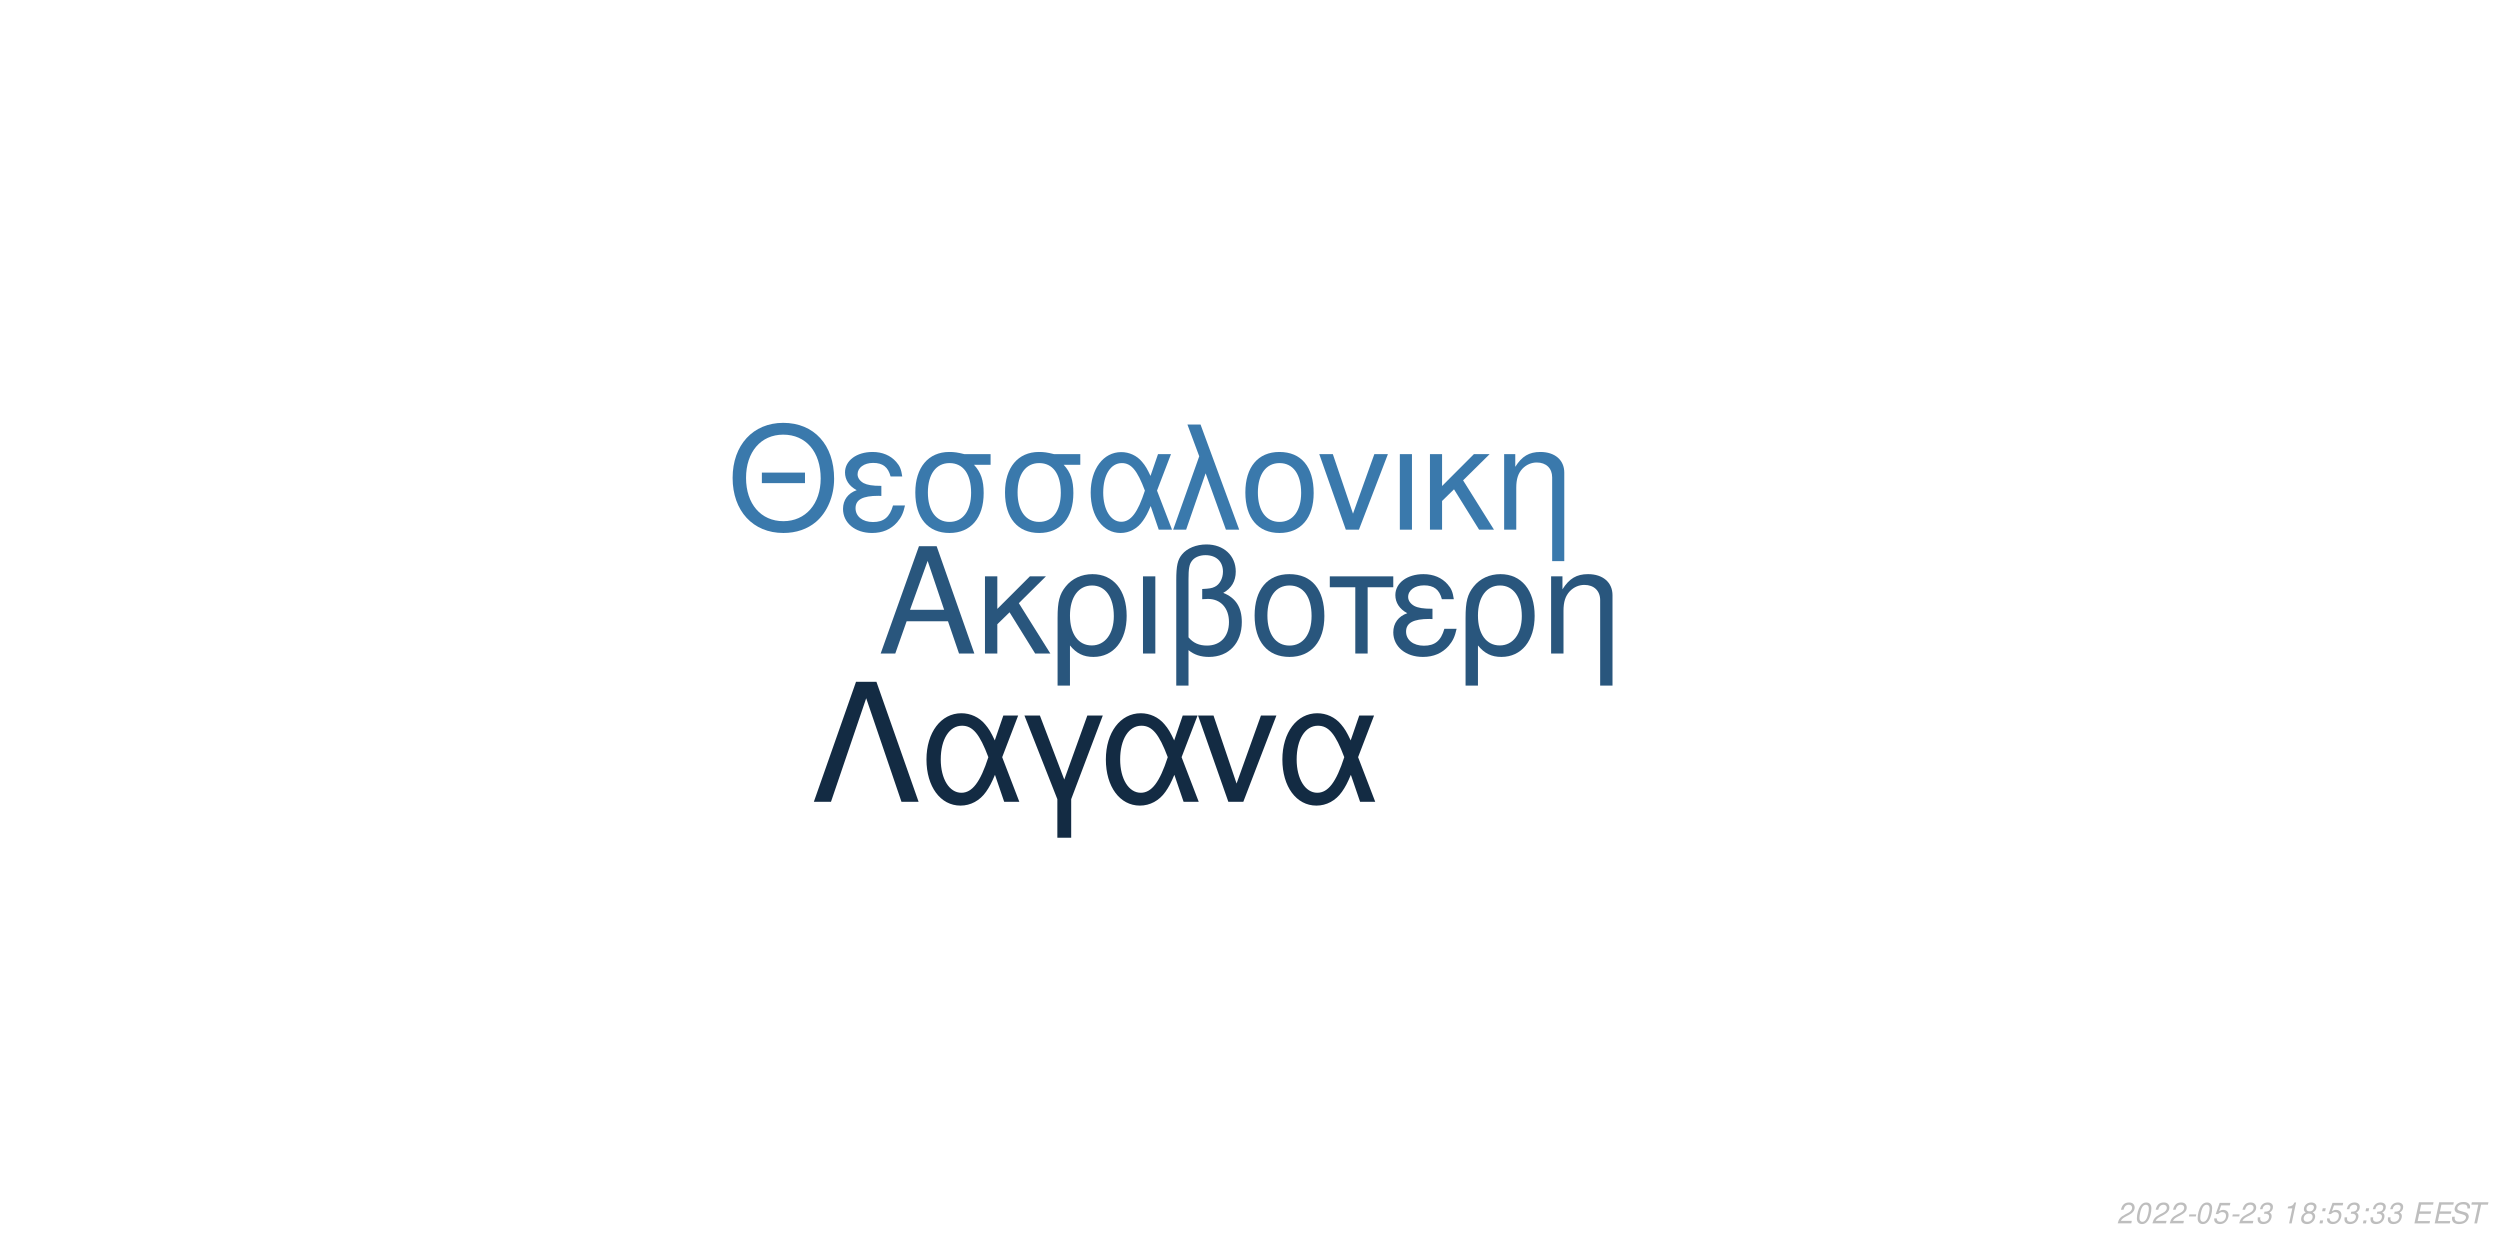
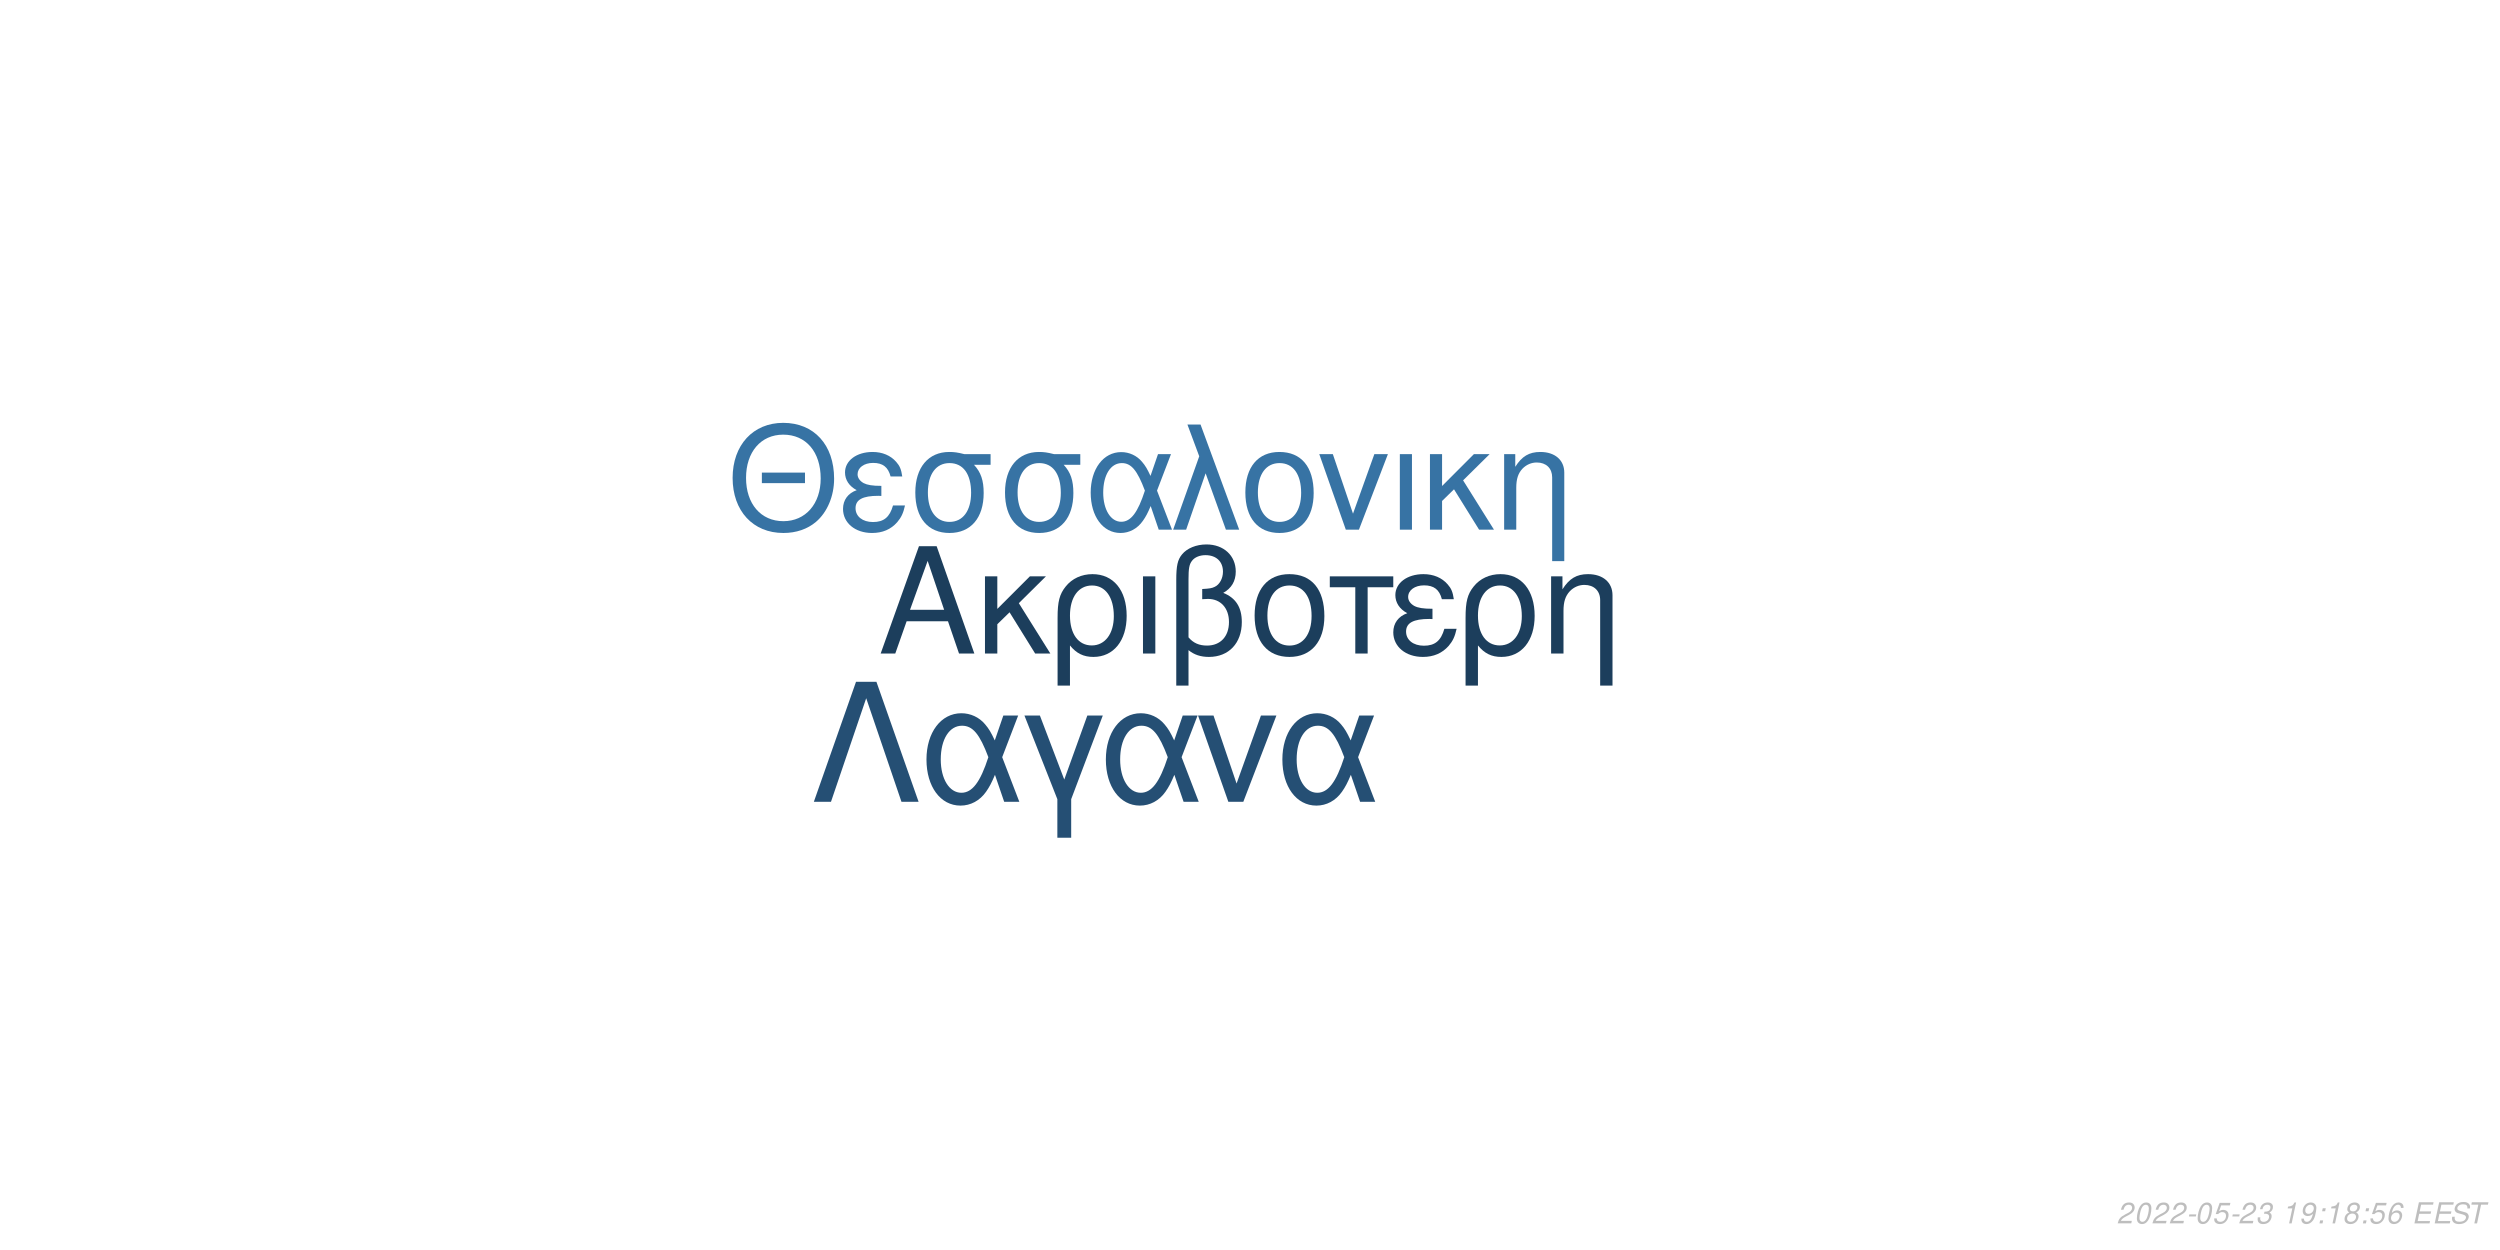
<svg xmlns="http://www.w3.org/2000/svg" xmlns:xlink="http://www.w3.org/1999/xlink" width="864pt" height="432pt" viewBox="0 0 864 432" version="1.1">
  <defs>
    <g>
      <symbol overflow="visible" id="glyph0-0">
        <path style="stroke:none;" d="" />
      </symbol>
      <symbol overflow="visible" id="glyph0-1">
        <path style="stroke:none;" d="M 24.125 -11.141 L 27.938 0 L 33.234 0 L 20.203 -37.094 L 14.094 -37.094 L 0.859 0 L 5.906 0 L 9.828 -11.141 Z M 22.797 -15.109 L 11 -15.109 L 17.094 -32.016 Z M 22.797 -15.109 " />
      </symbol>
      <symbol overflow="visible" id="glyph0-2">
        <path style="stroke:none;" d="M 7.172 -15.422 L 7.172 -26.672 L 2.906 -26.672 L 2.906 0 L 7.172 0 L 7.172 -10.125 L 11.406 -14.25 L 20.25 0 L 25.5 0 L 14.609 -17.406 L 23.969 -26.672 L 18.422 -26.672 Z M 7.172 -15.422 " />
      </symbol>
      <symbol overflow="visible" id="glyph0-3">
        <path style="stroke:none;" d="M 3 11.094 L 7.281 11.094 L 7.281 -2.797 C 9.516 -0.047 11.953 1.172 15.375 1.172 C 22.344 1.172 26.875 -4.422 26.875 -13.031 C 26.875 -21.891 22.297 -27.438 15.062 -27.438 C 11.297 -27.438 7.984 -25.906 5.797 -23.156 C 3.672 -20.516 3 -17.969 3 -12.359 Z M 14.906 -23.516 C 19.547 -23.516 22.438 -19.438 22.438 -12.922 C 22.438 -6.812 19.391 -2.797 14.812 -2.797 C 10.172 -2.797 7.281 -6.766 7.281 -13.125 C 7.281 -19.484 10.234 -23.516 14.906 -23.516 Z M 14.906 -23.516 " />
      </symbol>
      <symbol overflow="visible" id="glyph0-4">
        <path style="stroke:none;" d="M 3.516 0 L 7.781 0 L 7.781 -26.672 L 3.516 -26.672 Z M 3.516 0 " />
      </symbol>
      <symbol overflow="visible" id="glyph0-5">
        <path style="stroke:none;" d="M 4.016 11.094 L 8.25 11.094 L 8.25 -1.172 C 10.172 0.406 12.422 1.172 15.312 1.172 C 22.188 1.172 26.672 -3.609 26.672 -10.891 C 26.672 -15.984 24.578 -19.234 20.25 -20.969 C 23.109 -22.547 24.578 -25.031 24.578 -28.344 C 24.578 -33.844 20.406 -37.703 14.453 -37.703 C 10.938 -37.703 7.734 -36.391 6 -34.25 C 4.484 -32.422 4.016 -30.328 4.016 -25.391 Z M 8.25 -25.656 C 8.25 -29.359 8.5 -30.844 9.469 -32.062 C 10.375 -33.281 12.156 -34 14.094 -34 C 17.812 -34 20.156 -31.812 20.156 -28.297 C 20.156 -25.953 18.984 -23.812 17.297 -23.047 C 16.281 -22.547 15.469 -22.438 12.984 -22.297 L 12.984 -18.781 C 13.734 -18.828 14.344 -18.875 14.969 -18.875 C 19.344 -18.875 22.234 -15.719 22.234 -10.891 C 22.234 -5.906 19.281 -2.75 14.656 -2.75 C 11.953 -2.75 9.922 -3.609 8.25 -5.594 Z M 8.25 -25.656 " />
      </symbol>
      <symbol overflow="visible" id="glyph0-6">
        <path style="stroke:none;" d="M 14.094 -27.438 C 6.562 -27.438 2.094 -22.094 2.094 -13.125 C 2.094 -4.125 6.562 1.172 14.141 1.172 C 21.672 1.172 26.203 -4.172 26.203 -12.922 C 26.203 -22.188 21.828 -27.438 14.094 -27.438 Z M 14.141 -23.516 C 18.938 -23.516 21.781 -19.594 21.781 -12.984 C 21.781 -6.672 18.828 -2.75 14.141 -2.75 C 9.422 -2.75 6.516 -6.672 6.516 -13.125 C 6.516 -19.594 9.422 -23.516 14.141 -23.516 Z M 14.141 -23.516 " />
      </symbol>
      <symbol overflow="visible" id="glyph0-7">
        <path style="stroke:none;" d="M 7.891 0 L 12.156 0 L 12.156 -22.906 L 21.016 -22.906 L 21.016 -26.672 L -0.922 -26.672 L -0.922 -22.906 L 7.891 -22.906 Z M 7.891 0 " />
      </symbol>
      <symbol overflow="visible" id="glyph0-8">
        <path style="stroke:none;" d="M 14.562 -15.469 C 11.344 -15.469 9.562 -15.781 8.297 -16.438 C 6.922 -17.203 6.156 -18.328 6.156 -19.547 C 6.156 -21.891 8.453 -23.562 11.656 -23.562 C 15.062 -23.562 16.953 -22.094 17.812 -18.781 L 21.938 -18.781 C 21.578 -21.266 21.062 -22.5 19.797 -23.922 C 17.812 -26.203 14.906 -27.438 11.453 -27.438 C 5.797 -27.438 1.734 -24.375 1.734 -20.203 C 1.734 -17.609 3.156 -15.375 5.859 -13.938 C 2.797 -12.875 1.016 -10.484 1.016 -7.328 C 1.016 -2.391 5.297 1.172 11.25 1.172 C 14.969 1.172 17.906 -0.109 20.156 -2.641 C 21.578 -4.328 22.297 -5.797 22.906 -8.547 L 18.672 -8.547 C 17.5 -4.422 15.422 -2.703 11.609 -2.703 C 7.938 -2.703 5.438 -4.688 5.438 -7.578 C 5.438 -10.578 7.938 -11.953 13.484 -11.953 C 13.641 -11.953 14.094 -11.953 14.562 -11.906 Z M 14.562 -15.469 " />
      </symbol>
      <symbol overflow="visible" id="glyph0-9">
        <path style="stroke:none;" d="M 3.562 -26.672 L 3.562 0 L 7.844 0 L 7.844 -14.703 C 7.844 -17.906 8.5 -19.891 10.031 -21.531 C 11.406 -22.953 13.188 -23.719 15.062 -23.719 C 18.375 -23.719 20.516 -21.672 20.516 -18.469 L 20.516 11.094 L 24.781 11.094 L 24.781 -20.156 C 24.781 -24.578 21.469 -27.438 16.328 -27.438 C 12.359 -27.438 9.828 -25.906 7.484 -22.188 L 7.484 -26.672 Z M 3.562 -26.672 " />
      </symbol>
      <symbol overflow="visible" id="glyph1-0">
        <path style="stroke:none;" d="" />
      </symbol>
      <symbol overflow="visible" id="glyph1-1">
        <path style="stroke:none;" d="M 26.859 -19.734 L 11.953 -19.734 L 11.953 -16.094 L 26.859 -16.094 Z M 19.328 -36.922 C 8.922 -36.922 1.844 -29.25 1.844 -17.891 C 1.844 -6.484 8.875 1.141 19.391 1.141 C 23.812 1.141 27.703 -0.203 30.641 -2.688 C 34.578 -6.031 36.922 -11.656 36.922 -17.594 C 36.922 -29.297 30 -36.922 19.328 -36.922 Z M 19.328 -32.844 C 27.203 -32.844 32.281 -26.906 32.281 -17.688 C 32.281 -8.922 27.062 -2.938 19.391 -2.938 C 11.609 -2.938 6.484 -8.922 6.484 -17.891 C 6.484 -26.859 11.609 -32.844 19.328 -32.844 Z M 19.328 -32.844 " />
      </symbol>
      <symbol overflow="visible" id="glyph1-2">
        <path style="stroke:none;" d="M 14.25 -15.141 C 11.109 -15.141 9.375 -15.453 8.125 -16.094 C 6.781 -16.844 6.031 -17.938 6.031 -19.141 C 6.031 -21.422 8.266 -23.078 11.406 -23.078 C 14.75 -23.078 16.594 -21.625 17.438 -18.391 L 21.469 -18.391 C 21.125 -20.828 20.625 -22.031 19.391 -23.422 C 17.438 -25.656 14.594 -26.859 11.219 -26.859 C 5.688 -26.859 1.688 -23.875 1.688 -19.781 C 1.688 -17.234 3.094 -15.047 5.734 -13.656 C 2.734 -12.609 1 -10.266 1 -7.172 C 1 -2.344 5.188 1.141 11.016 1.141 C 14.656 1.141 17.547 -0.094 19.734 -2.594 C 21.125 -4.234 21.828 -5.688 22.422 -8.375 L 18.281 -8.375 C 17.141 -4.328 15.094 -2.641 11.359 -2.641 C 7.766 -2.641 5.328 -4.578 5.328 -7.422 C 5.328 -10.359 7.766 -11.703 13.203 -11.703 C 13.359 -11.703 13.797 -11.703 14.25 -11.656 Z M 14.25 -15.141 " />
      </symbol>
      <symbol overflow="visible" id="glyph1-3">
        <path style="stroke:none;" d="M 29 -26.109 L 19.938 -26.109 C 17.594 -26.703 16.438 -26.859 14.703 -26.859 C 7.469 -26.859 2.984 -21.469 2.984 -12.859 C 2.984 -4.031 7.375 1.141 14.797 1.141 C 22.172 1.141 26.609 -4.078 26.609 -12.656 C 26.609 -17.047 25.656 -19.828 23.266 -22.422 L 29 -22.422 Z M 14.797 -23.016 C 19.531 -23.016 22.266 -19.234 22.266 -12.75 C 22.266 -6.531 19.438 -2.688 14.797 -2.688 C 10.172 -2.688 7.328 -6.531 7.328 -12.859 C 7.328 -19.188 10.172 -23.016 14.797 -23.016 Z M 14.797 -23.016 " />
      </symbol>
      <symbol overflow="visible" id="glyph1-4">
        <path style="stroke:none;" d="M 29.344 -26.109 L 24.859 -26.109 L 22.266 -18.578 C 21.125 -21.031 20.484 -22.125 19.328 -23.469 C 17.547 -25.609 14.906 -26.812 12.156 -26.812 C 5.984 -26.812 1.594 -20.984 1.594 -12.812 C 1.594 -4.578 5.828 1.141 11.906 1.141 C 14.953 1.141 17.734 -0.344 19.625 -3.047 C 20.672 -4.531 21.281 -5.688 22.328 -8.172 L 25.109 0 L 29.703 0 L 24.516 -13.5 Z M 20.328 -13.5 C 17.891 -5.922 15.453 -2.734 12.156 -2.734 C 8.516 -2.734 5.922 -6.922 5.922 -12.812 C 5.922 -18.938 8.516 -23.016 12.359 -23.016 C 15.594 -23.016 17.688 -20.531 20.328 -13.5 Z M 20.328 -13.5 " />
      </symbol>
      <symbol overflow="visible" id="glyph1-5">
        <path style="stroke:none;" d="M 1.094 0 L 5.578 0 L 12.312 -19.484 L 19.328 0 L 23.922 0 L 10.562 -36.328 L 6.031 -36.328 L 10.109 -25.359 Z M 1.094 0 " />
      </symbol>
      <symbol overflow="visible" id="glyph1-6">
        <path style="stroke:none;" d="M 13.797 -26.859 C 6.422 -26.859 2.047 -21.625 2.047 -12.859 C 2.047 -4.031 6.422 1.141 13.859 1.141 C 21.234 1.141 25.656 -4.078 25.656 -12.656 C 25.656 -21.719 21.375 -26.859 13.797 -26.859 Z M 13.859 -23.016 C 18.531 -23.016 21.328 -19.188 21.328 -12.703 C 21.328 -6.531 18.438 -2.688 13.859 -2.688 C 9.219 -2.688 6.375 -6.531 6.375 -12.859 C 6.375 -19.188 9.219 -23.016 13.859 -23.016 Z M 13.859 -23.016 " />
      </symbol>
      <symbol overflow="visible" id="glyph1-7">
        <path style="stroke:none;" d="M 14.297 0 L 24.312 -26.109 L 19.625 -26.109 L 12.25 -5.531 L 5.281 -26.109 L 0.594 -26.109 L 9.766 0 Z M 14.297 0 " />
      </symbol>
      <symbol overflow="visible" id="glyph1-8">
        <path style="stroke:none;" d="M 3.438 0 L 7.625 0 L 7.625 -26.109 L 3.438 -26.109 Z M 3.438 0 " />
      </symbol>
      <symbol overflow="visible" id="glyph1-9">
        <path style="stroke:none;" d="M 7.031 -15.094 L 7.031 -26.109 L 2.844 -26.109 L 2.844 0 L 7.031 0 L 7.031 -9.922 L 11.156 -13.953 L 19.828 0 L 24.969 0 L 14.297 -17.047 L 23.469 -26.109 L 18.031 -26.109 Z M 7.031 -15.094 " />
      </symbol>
      <symbol overflow="visible" id="glyph1-10">
        <path style="stroke:none;" d="M 3.484 -26.109 L 3.484 0 L 7.672 0 L 7.672 -14.406 C 7.672 -17.547 8.328 -19.484 9.812 -21.078 C 11.156 -22.469 12.906 -23.219 14.75 -23.219 C 17.984 -23.219 20.078 -21.234 20.078 -18.094 L 20.078 10.859 L 24.266 10.859 L 24.266 -19.734 C 24.266 -24.062 21.031 -26.859 16 -26.859 C 12.109 -26.859 9.609 -25.359 7.328 -21.719 L 7.328 -26.109 Z M 3.484 -26.109 " />
      </symbol>
      <symbol overflow="visible" id="glyph2-0">
        <path style="stroke:none;" d="" />
      </symbol>
      <symbol overflow="visible" id="glyph2-1">
        <path style="stroke:none;" d="M 22.531 -41.484 L 15.484 -41.484 L 0.906 0 L 6.828 0 L 19 -35.797 L 31.188 0 L 37.109 0 Z M 22.531 -41.484 " />
      </symbol>
      <symbol overflow="visible" id="glyph2-2">
        <path style="stroke:none;" d="M 33.516 -29.812 L 28.391 -29.812 L 25.438 -21.219 C 24.125 -24.016 23.391 -25.266 22.078 -26.797 C 20.031 -29.25 17.016 -30.609 13.891 -30.609 C 6.828 -30.609 1.828 -23.953 1.828 -14.625 C 1.828 -5.234 6.656 1.312 13.594 1.312 C 17.078 1.312 20.266 -0.391 22.422 -3.469 C 23.609 -5.172 24.297 -6.484 25.5 -9.328 L 28.688 0 L 33.922 0 L 28 -15.422 Z M 23.219 -15.422 C 20.422 -6.766 17.641 -3.125 13.891 -3.125 C 9.734 -3.125 6.766 -7.906 6.766 -14.625 C 6.766 -21.625 9.734 -26.297 14.109 -26.297 C 17.812 -26.297 20.203 -23.453 23.219 -15.422 Z M 23.219 -15.422 " />
      </symbol>
      <symbol overflow="visible" id="glyph2-3">
        <path style="stroke:none;" d="M 12.062 12.406 L 16.844 12.406 L 16.844 -0.906 L 27.766 -29.812 L 22.422 -29.812 L 14.453 -7.688 L 6.031 -29.812 L 0.688 -29.812 L 12.062 -0.906 Z M 12.062 12.406 " />
      </symbol>
      <symbol overflow="visible" id="glyph2-4">
        <path style="stroke:none;" d="M 16.328 0 L 27.766 -29.812 L 22.422 -29.812 L 14 -6.312 L 6.031 -29.812 L 0.688 -29.812 L 11.156 0 Z M 16.328 0 " />
      </symbol>
      <symbol overflow="visible" id="glyph3-0">
        <path style="stroke:none;" d="" />
      </symbol>
      <symbol overflow="visible" id="glyph3-1">
        <path style="stroke:none;" d="M 5.234 -0.875 L 1.469 -0.875 C 1.641 -1.375 2.203 -1.891 3.109 -2.344 L 4.234 -2.938 C 5.562 -3.625 6.219 -4.469 6.219 -5.484 C 6.219 -5.938 6.062 -6.359 5.797 -6.656 C 5.469 -7.047 4.984 -7.234 4.312 -7.234 C 2.766 -7.234 1.891 -6.453 1.484 -4.734 L 2.375 -4.734 C 2.484 -5.188 2.609 -5.484 2.797 -5.75 C 3.094 -6.203 3.609 -6.453 4.188 -6.453 C 4.891 -6.453 5.344 -6.031 5.344 -5.375 C 5.344 -4.703 4.859 -4.094 4.016 -3.656 L 2.984 -3.125 C 1.234 -2.188 0.797 -1.656 0.344 -0.016 L 5.047 -0.016 Z M 5.234 -0.875 " />
      </symbol>
      <symbol overflow="visible" id="glyph3-2">
        <path style="stroke:none;" d="M 4.203 -7.234 C 3.375 -7.234 2.688 -6.812 2.125 -5.984 C 1.484 -5.047 0.984 -3.188 0.984 -1.734 C 0.984 -1.109 1.172 -0.562 1.484 -0.266 C 1.797 0.047 2.281 0.234 2.766 0.234 C 3.625 0.234 4.281 -0.156 4.859 -1.016 C 5.516 -1.953 6 -3.797 6 -5.266 C 6 -6.5 5.328 -7.234 4.203 -7.234 Z M 4.094 -6.453 C 4.734 -6.453 5.125 -5.984 5.125 -5.156 C 5.125 -4.203 4.781 -2.625 4.406 -1.812 C 3.984 -0.938 3.516 -0.547 2.875 -0.547 C 2.25 -0.547 1.875 -1.031 1.875 -1.828 C 1.875 -2.797 2.203 -4.344 2.594 -5.203 C 2.984 -6.047 3.453 -6.453 4.094 -6.453 Z M 4.094 -6.453 " />
      </symbol>
      <symbol overflow="visible" id="glyph3-3">
        <path style="stroke:none;" d="M 3.516 -3.125 L 1.125 -3.125 L 0.969 -2.406 L 3.359 -2.406 Z M 3.516 -3.125 " />
      </symbol>
      <symbol overflow="visible" id="glyph3-4">
        <path style="stroke:none;" d="M 6.297 -7.094 L 2.594 -7.094 L 1.234 -3.234 L 2.047 -3.234 C 2.656 -3.766 2.938 -3.906 3.531 -3.906 C 4.328 -3.906 4.797 -3.453 4.797 -2.688 C 4.797 -1.438 3.969 -0.547 2.828 -0.547 C 2.031 -0.547 1.609 -0.938 1.578 -1.734 L 0.703 -1.734 L 0.703 -1.516 C 0.703 -0.938 0.844 -0.547 1.188 -0.266 C 1.562 0.062 2.078 0.234 2.703 0.234 C 3.656 0.234 4.391 -0.156 4.984 -0.922 C 5.422 -1.5 5.672 -2.234 5.672 -2.953 C 5.672 -4 4.938 -4.672 3.812 -4.672 C 3.328 -4.672 2.906 -4.547 2.406 -4.234 L 3.109 -6.219 L 6.109 -6.219 Z M 6.297 -7.094 " />
      </symbol>
      <symbol overflow="visible" id="glyph3-5">
        <path style="stroke:none;" d="M 2.922 -3.312 C 3.125 -3.344 3.234 -3.344 3.375 -3.344 C 4.203 -3.344 4.688 -3 4.688 -2.406 C 4.688 -1.312 3.906 -0.547 2.781 -0.547 C 2.047 -0.547 1.594 -0.938 1.594 -1.562 C 1.594 -1.719 1.609 -1.844 1.656 -2.094 L 0.766 -2.094 C 0.734 -1.797 0.719 -1.641 0.719 -1.469 C 0.719 -0.375 1.406 0.234 2.641 0.234 C 3.547 0.234 4.297 -0.078 4.812 -0.656 C 5.266 -1.156 5.562 -1.875 5.562 -2.547 C 5.562 -3.125 5.344 -3.453 4.797 -3.734 C 5.641 -4.234 6.016 -4.844 6.016 -5.734 C 6.016 -6.656 5.312 -7.234 4.203 -7.234 C 3.375 -7.234 2.672 -6.938 2.188 -6.375 C 1.891 -6.031 1.703 -5.641 1.516 -4.906 L 2.391 -4.906 C 2.5 -5.359 2.594 -5.594 2.734 -5.812 C 3.047 -6.234 3.516 -6.453 4.078 -6.453 C 4.734 -6.453 5.141 -6.125 5.141 -5.578 C 5.141 -5.188 5.016 -4.797 4.797 -4.547 C 4.516 -4.234 4 -4.062 3.266 -4.062 L 3.078 -4.062 Z M 2.922 -3.312 " />
      </symbol>
      <symbol overflow="visible" id="glyph3-6">
        <path style="stroke:none;" d="" />
      </symbol>
      <symbol overflow="visible" id="glyph3-7">
        <path style="stroke:none;" d="M 3.703 -5.188 L 2.594 0 L 3.469 0 L 5.016 -7.234 L 4.438 -7.234 C 3.906 -6.156 3.688 -6.016 2.234 -5.812 L 2.109 -5.188 Z M 3.703 -5.188 " />
      </symbol>
      <symbol overflow="visible" id="glyph3-8">
-         <path style="stroke:none;" d="M 4.766 -3.797 C 5.078 -3.969 5.234 -4.078 5.438 -4.234 C 5.812 -4.594 6.062 -5.172 6.062 -5.734 C 6.062 -6.625 5.344 -7.234 4.266 -7.234 C 2.812 -7.234 1.703 -6.219 1.703 -4.875 C 1.703 -4.406 1.875 -4.125 2.359 -3.812 C 1.297 -3.312 0.75 -2.516 0.75 -1.469 C 0.75 -0.438 1.547 0.234 2.812 0.234 C 3.656 0.234 4.359 -0.094 4.938 -0.734 C 5.359 -1.234 5.609 -1.859 5.609 -2.438 C 5.609 -3.047 5.312 -3.516 4.766 -3.797 Z M 4.109 -6.453 C 4.797 -6.453 5.188 -6.125 5.188 -5.578 C 5.188 -5.266 5.062 -4.922 4.859 -4.672 C 4.562 -4.312 4.188 -4.156 3.656 -4.156 C 2.984 -4.156 2.594 -4.453 2.594 -4.984 C 2.594 -5.859 3.203 -6.453 4.109 -6.453 Z M 3.453 -3.406 C 4.234 -3.406 4.734 -2.984 4.734 -2.312 C 4.734 -1.312 3.922 -0.547 2.875 -0.547 C 2.125 -0.547 1.625 -0.969 1.625 -1.625 C 1.625 -2.609 2.438 -3.406 3.453 -3.406 Z M 3.453 -3.406 " />
+         <path style="stroke:none;" d="M 0.844 -1.656 C 0.844 -1.547 0.844 -1.438 0.844 -1.375 C 0.844 -0.406 1.531 0.234 2.578 0.234 C 3.203 0.234 3.766 0.016 4.297 -0.438 C 4.938 -1 5.312 -1.656 5.594 -2.719 C 5.844 -3.672 6.016 -4.766 6.016 -5.375 C 6.016 -5.844 5.844 -6.328 5.547 -6.656 C 5.203 -7.031 4.703 -7.234 4.062 -7.234 C 2.516 -7.234 1.297 -5.938 1.297 -4.266 C 1.297 -3.203 1.984 -2.547 3.047 -2.547 C 3.484 -2.547 3.953 -2.672 4.281 -2.891 C 4.406 -2.984 4.547 -3.078 4.828 -3.344 C 4.438 -1.484 3.703 -0.547 2.703 -0.547 C 2.109 -0.547 1.719 -0.938 1.719 -1.547 L 1.719 -1.656 Z M 3.953 -6.453 C 4.625 -6.453 5.141 -5.953 5.141 -5.281 C 5.141 -4.188 4.312 -3.312 3.297 -3.312 C 2.594 -3.312 2.172 -3.734 2.172 -4.453 C 2.172 -5.562 2.984 -6.453 3.953 -6.453 Z M 3.953 -6.453 " />
      </symbol>
      <symbol overflow="visible" id="glyph3-9">
        <path style="stroke:none;" d="M 2.359 -1.031 L 1.312 -1.031 L 1.094 0 L 2.141 0 Z M 3.266 -5.234 L 2.219 -5.234 L 2 -4.203 L 3.047 -4.203 Z M 3.266 -5.234 " />
      </symbol>
      <symbol overflow="visible" id="glyph3-10">
+         <path style="stroke:none;" d="M 4.766 -3.797 C 5.078 -3.969 5.234 -4.078 5.438 -4.234 C 5.812 -4.594 6.062 -5.172 6.062 -5.734 C 6.062 -6.625 5.344 -7.234 4.266 -7.234 C 2.812 -7.234 1.703 -6.219 1.703 -4.875 C 1.703 -4.406 1.875 -4.125 2.359 -3.812 C 1.297 -3.312 0.75 -2.516 0.75 -1.469 C 0.75 -0.438 1.547 0.234 2.812 0.234 C 3.656 0.234 4.359 -0.094 4.938 -0.734 C 5.359 -1.234 5.609 -1.859 5.609 -2.438 C 5.609 -3.047 5.312 -3.516 4.766 -3.797 Z M 4.109 -6.453 C 4.797 -6.453 5.188 -6.125 5.188 -5.578 C 5.188 -5.266 5.062 -4.922 4.859 -4.672 C 4.562 -4.312 4.188 -4.156 3.656 -4.156 C 2.984 -4.156 2.594 -4.453 2.594 -4.984 C 2.594 -5.859 3.203 -6.453 4.109 -6.453 Z M 3.453 -3.406 C 4.234 -3.406 4.734 -2.984 4.734 -2.312 C 4.734 -1.312 3.922 -0.547 2.875 -0.547 C 2.125 -0.547 1.625 -0.969 1.625 -1.625 C 1.625 -2.609 2.438 -3.406 3.453 -3.406 Z M 3.453 -3.406 " />
+       </symbol>
+       <symbol overflow="visible" id="glyph3-11">
+         <path style="stroke:none;" d="M 6.125 -5.344 L 6.141 -5.625 C 6.141 -6.609 5.453 -7.234 4.391 -7.234 C 3.438 -7.234 2.641 -6.719 2.016 -5.703 C 1.422 -4.781 0.938 -2.953 0.938 -1.688 C 0.938 -0.516 1.688 0.234 2.859 0.234 C 3.703 0.234 4.438 -0.156 5 -0.875 C 5.406 -1.422 5.672 -2.156 5.672 -2.766 C 5.672 -3.812 4.969 -4.5 3.906 -4.5 C 3.234 -4.5 2.672 -4.234 2.094 -3.625 C 2.406 -5.375 3.234 -6.453 4.25 -6.453 C 4.703 -6.453 5.062 -6.234 5.172 -5.844 C 5.203 -5.719 5.234 -5.578 5.25 -5.344 Z M 3.656 -3.734 C 4.344 -3.734 4.797 -3.281 4.797 -2.625 C 4.797 -1.469 3.984 -0.547 2.984 -0.547 C 2.297 -0.547 1.812 -1.047 1.812 -1.766 C 1.812 -2.859 2.625 -3.734 3.656 -3.734 Z M 3.656 -3.734 " />
+       </symbol>
+       <symbol overflow="visible" id="glyph3-12">
        <path style="stroke:none;" d="M 2.547 -3.312 L 6.5 -3.312 L 6.688 -4.141 L 2.719 -4.141 L 3.219 -6.469 L 7.344 -6.469 L 7.516 -7.297 L 2.453 -7.297 L 0.906 0 L 6.125 0 L 6.297 -0.812 L 2.016 -0.812 Z M 2.547 -3.312 " />
      </symbol>
-       <symbol overflow="visible" id="glyph3-11">
+       <symbol overflow="visible" id="glyph3-13">
        <path style="stroke:none;" d="M 7.062 -5.156 C 7.125 -5.438 7.141 -5.562 7.141 -5.703 C 7.141 -6.156 6.938 -6.594 6.594 -6.891 C 6.188 -7.25 5.656 -7.406 4.875 -7.406 C 3.844 -7.406 3.047 -7.125 2.5 -6.562 C 2.094 -6.141 1.781 -5.438 1.781 -4.922 C 1.781 -4.297 2.219 -3.766 2.891 -3.562 L 4.594 -3.094 C 5.406 -2.859 5.734 -2.578 5.734 -2.094 C 5.734 -1.781 5.547 -1.406 5.266 -1.141 C 4.844 -0.766 4.266 -0.578 3.453 -0.578 C 2.328 -0.578 1.812 -0.984 1.812 -1.906 C 1.812 -2.047 1.812 -2.125 1.844 -2.312 L 0.984 -2.312 C 0.906 -2.062 0.891 -1.906 0.891 -1.688 C 0.891 -0.484 1.797 0.234 3.297 0.234 C 4.359 0.234 5.234 -0.062 5.812 -0.609 C 6.344 -1.078 6.688 -1.797 6.688 -2.375 C 6.688 -2.641 6.609 -2.906 6.453 -3.156 C 6.234 -3.5 5.938 -3.703 5.469 -3.828 L 3.75 -4.312 C 2.984 -4.547 2.734 -4.734 2.734 -5.188 C 2.734 -5.547 2.875 -5.844 3.188 -6.109 C 3.547 -6.438 4.031 -6.594 4.703 -6.594 C 5.266 -6.594 5.688 -6.484 5.906 -6.297 C 6.094 -6.125 6.219 -5.797 6.219 -5.516 C 6.219 -5.422 6.203 -5.344 6.188 -5.156 Z M 7.062 -5.156 " />
      </symbol>
-       <symbol overflow="visible" id="glyph3-12">
+       <symbol overflow="visible" id="glyph3-14">
        <path style="stroke:none;" d="M 4.938 -6.469 L 7.312 -6.469 L 7.484 -7.297 L 1.75 -7.297 L 1.578 -6.469 L 3.984 -6.469 L 2.609 0 L 3.547 0 Z M 4.938 -6.469 " />
      </symbol>
    </g>
  </defs>
  <g id="surface1">
    <rect x="0" y="0" width="864" height="432" style="fill:rgb(100%,100%,100%);fill-opacity:1;stroke:none;" />
-     <g style="fill:rgb(16.078%,33.725%,49.02%);fill-opacity:1;">
+     <g style="fill:rgb(10.98%,24.314%,36.078%);fill-opacity:1;">
      <use xlink:href="#glyph0-1" x="303.5" y="225.861" />
      <use xlink:href="#glyph0-2" x="337.5" y="225.861" />
      <use xlink:href="#glyph0-3" x="362.5" y="225.861" />
      <use xlink:href="#glyph0-4" x="391.5" y="225.861" />
      <use xlink:href="#glyph0-5" x="402.5" y="225.861" />
      <use xlink:href="#glyph0-6" x="431.5" y="225.861" />
      <use xlink:href="#glyph0-7" x="460.5" y="225.861" />
      <use xlink:href="#glyph0-8" x="480.5" y="225.861" />
      <use xlink:href="#glyph0-3" x="503.5" y="225.861" />
      <use xlink:href="#glyph0-9" x="532.5" y="225.861" />
    </g>
-     <g style="fill:rgb(22.745%,47.451%,67.451%);fill-opacity:1;">
+     <g style="fill:rgb(21.569%,45.098%,64.314%);fill-opacity:1;">
      <use xlink:href="#glyph1-1" x="251.348" y="183.058" />
      <use xlink:href="#glyph1-2" x="290.348" y="183.058" />
      <use xlink:href="#glyph1-3" x="313.348" y="183.058" />
      <use xlink:href="#glyph1-3" x="344.348" y="183.058" />
      <use xlink:href="#glyph1-4" x="375.348" y="183.058" />
      <use xlink:href="#glyph1-5" x="404.348" y="183.058" />
      <use xlink:href="#glyph1-6" x="428.348" y="183.058" />
      <use xlink:href="#glyph1-7" x="455.348" y="183.058" />
      <use xlink:href="#glyph1-8" x="480.348" y="183.058" />
      <use xlink:href="#glyph1-9" x="491.348" y="183.058" />
      <use xlink:href="#glyph1-10" x="516.348" y="183.058" />
    </g>
-     <g style="fill:rgb(7.451%,16.863%,26.275%);fill-opacity:1;">
+     <g style="fill:rgb(14.51%,30.98%,45.49%);fill-opacity:1;">
      <use xlink:href="#glyph2-1" x="280.359" y="277.105" />
      <use xlink:href="#glyph2-2" x="318.359" y="277.105" />
      <use xlink:href="#glyph2-3" x="353.359" y="277.105" />
      <use xlink:href="#glyph2-2" x="380.359" y="277.105" />
      <use xlink:href="#glyph2-4" x="413.359" y="277.105" />
      <use xlink:href="#glyph2-2" x="441.359" y="277.105" />
    </g>
    <g style="fill:rgb(74.51%,74.51%,74.51%);fill-opacity:1;">
      <use xlink:href="#glyph3-1" x="731.52" y="422.81" />
      <use xlink:href="#glyph3-2" x="737.52" y="422.81" />
      <use xlink:href="#glyph3-1" x="743.52" y="422.81" />
      <use xlink:href="#glyph3-1" x="749.52" y="422.81" />
      <use xlink:href="#glyph3-3" x="755.52" y="422.81" />
      <use xlink:href="#glyph3-2" x="758.52" y="422.81" />
      <use xlink:href="#glyph3-4" x="764.52" y="422.81" />
      <use xlink:href="#glyph3-3" x="770.52" y="422.81" />
      <use xlink:href="#glyph3-1" x="773.52" y="422.81" />
      <use xlink:href="#glyph3-5" x="779.52" y="422.81" />
      <use xlink:href="#glyph3-6" x="785.52" y="422.81" />
      <use xlink:href="#glyph3-7" x="788.52" y="422.81" />
      <use xlink:href="#glyph3-8" x="794.52" y="422.81" />
      <use xlink:href="#glyph3-9" x="800.52" y="422.81" />
-       <use xlink:href="#glyph3-4" x="803.52" y="422.81" />
-       <use xlink:href="#glyph3-5" x="809.52" y="422.81" />
+       <use xlink:href="#glyph3-7" x="803.52" y="422.81" />
+       <use xlink:href="#glyph3-10" x="809.52" y="422.81" />
      <use xlink:href="#glyph3-9" x="815.52" y="422.81" />
-       <use xlink:href="#glyph3-5" x="818.52" y="422.81" />
-       <use xlink:href="#glyph3-5" x="824.52" y="422.81" />
+       <use xlink:href="#glyph3-4" x="818.52" y="422.81" />
+       <use xlink:href="#glyph3-11" x="824.52" y="422.81" />
      <use xlink:href="#glyph3-6" x="830.52" y="422.81" />
-       <use xlink:href="#glyph3-10" x="833.52" y="422.81" />
-       <use xlink:href="#glyph3-10" x="840.52" y="422.81" />
-       <use xlink:href="#glyph3-11" x="846.52" y="422.81" />
-       <use xlink:href="#glyph3-12" x="852.52" y="422.81" />
+       <use xlink:href="#glyph3-12" x="833.52" y="422.81" />
+       <use xlink:href="#glyph3-12" x="840.52" y="422.81" />
+       <use xlink:href="#glyph3-13" x="846.52" y="422.81" />
+       <use xlink:href="#glyph3-14" x="852.52" y="422.81" />
    </g>
  </g>
</svg>
